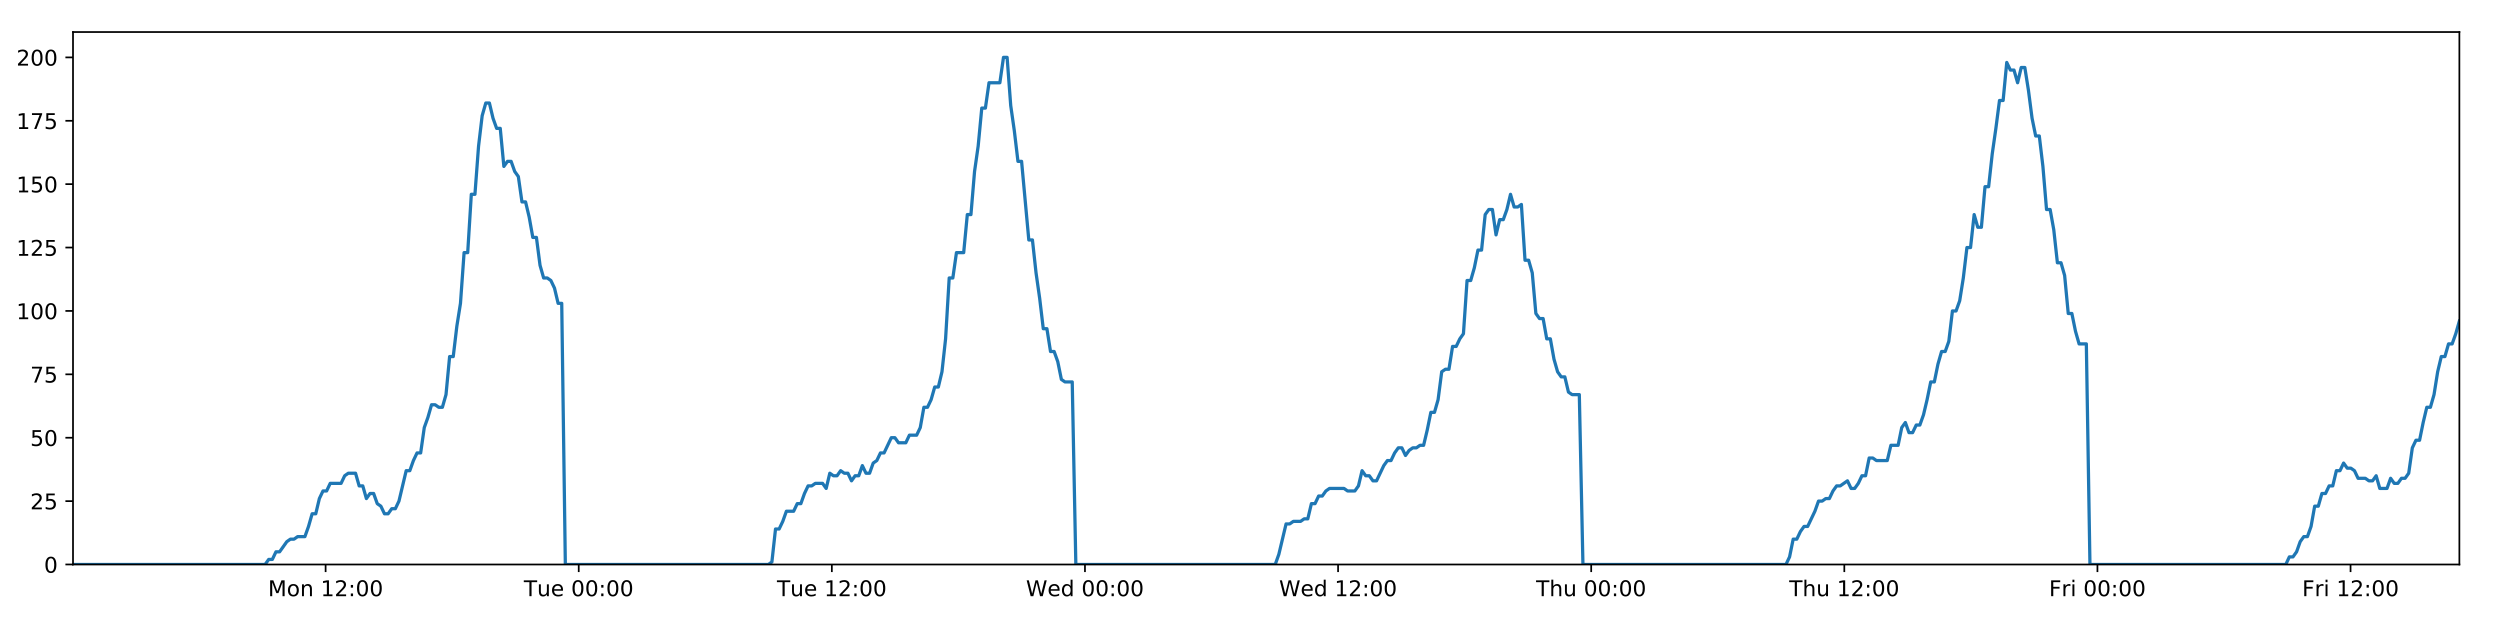
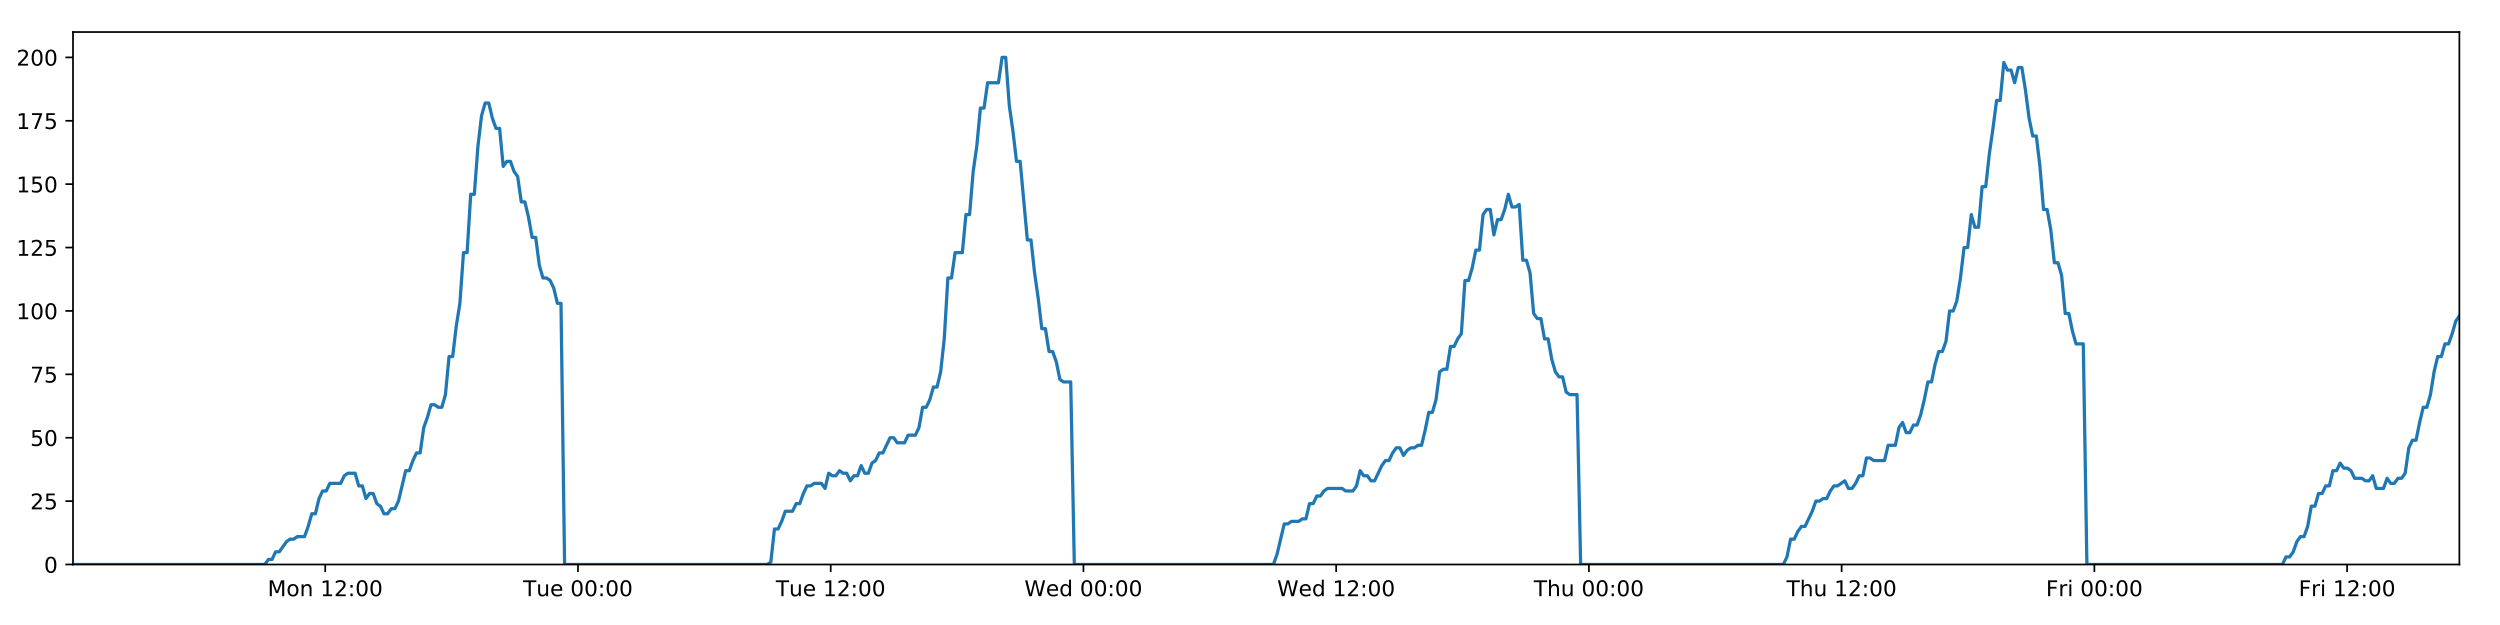
<svg xmlns="http://www.w3.org/2000/svg" xmlns:xlink="http://www.w3.org/1999/xlink" height="288pt" version="1.1" viewBox="0 0 1152 288" width="1152pt">
  <defs>
    <style type="text/css">
*{stroke-linecap:butt;stroke-linejoin:round;}
  </style>
  </defs>
  <g id="figure_1">
    <g id="patch_1">
      <path d="M 0 288  L 1152 288  L 1152 0  L 0 0  z " style="fill:#ffffff;" />
    </g>
    <g id="axes_1">
      <g id="patch_2">
        <path d="M 33.64 260.12  L 1133.28 260.12  L 1133.28 14.76  L 33.64 14.76  z " style="fill:#ffffff;" />
      </g>
      <g id="matplotlib.axis_1">
        <g id="xtick_1">
          <g id="line2d_1">
            <defs>
-               <path d="M 0 0  L 0 3.5  " id="m8a73390ef1" style="stroke:#000000;stroke-width:0.8;" />
-             </defs>
-             <g>
-               <use style="stroke:#000000;stroke-width:0.8;" x="150.04" xlink:href="#m8a73390ef1" y="260.12" />
+               <path d="M 0 0  L 0 3.5  " id="m9ab022e039" style="stroke:#000000;stroke-width:0.8;" />
+             </defs>
+             <g>
+               <use style="stroke:#000000;stroke-width:0.8;" x="149.864" xlink:href="#m9ab022e039" y="260.12" />
            </g>
          </g>
          <g id="text_1">
            <defs>
              <path d="M 9.812 72.906  L 24.516 72.906  L 43.109 23.297  L 61.812 72.906  L 76.516 72.906  L 76.516 0  L 66.891 0  L 66.891 64.016  L 48.094 14.016  L 38.188 14.016  L 19.391 64.016  L 19.391 0  L 9.812 0  z " id="DejaVuSans-77" />
              <path d="M 30.609 48.391  Q 23.391 48.391 19.188 42.75  Q 14.984 37.109 14.984 27.297  Q 14.984 17.484 19.156 11.844  Q 23.344 6.203 30.609 6.203  Q 37.797 6.203 41.984 11.859  Q 46.188 17.531 46.188 27.297  Q 46.188 37.016 41.984 42.703  Q 37.797 48.391 30.609 48.391  z M 30.609 56  Q 42.328 56 49.016 48.375  Q 55.719 40.766 55.719 27.297  Q 55.719 13.875 49.016 6.219  Q 42.328 -1.422 30.609 -1.422  Q 18.844 -1.422 12.172 6.219  Q 5.516 13.875 5.516 27.297  Q 5.516 40.766 12.172 48.375  Q 18.844 56 30.609 56  z " id="DejaVuSans-111" />
              <path d="M 54.891 33.016  L 54.891 0  L 45.906 0  L 45.906 32.719  Q 45.906 40.484 42.875 44.328  Q 39.844 48.188 33.797 48.188  Q 26.516 48.188 22.312 43.547  Q 18.109 38.922 18.109 30.906  L 18.109 0  L 9.078 0  L 9.078 54.688  L 18.109 54.688  L 18.109 46.188  Q 21.344 51.125 25.703 53.562  Q 30.078 56 35.797 56  Q 45.219 56 50.047 50.172  Q 54.891 44.344 54.891 33.016  z " id="DejaVuSans-110" />
              <path id="DejaVuSans-32" />
              <path d="M 12.406 8.297  L 28.516 8.297  L 28.516 63.922  L 10.984 60.406  L 10.984 69.391  L 28.422 72.906  L 38.281 72.906  L 38.281 8.297  L 54.391 8.297  L 54.391 0  L 12.406 0  z " id="DejaVuSans-49" />
              <path d="M 19.188 8.297  L 53.609 8.297  L 53.609 0  L 7.328 0  L 7.328 8.297  Q 12.938 14.109 22.625 23.891  Q 32.328 33.688 34.812 36.531  Q 39.547 41.844 41.422 45.531  Q 43.312 49.219 43.312 52.781  Q 43.312 58.594 39.234 62.25  Q 35.156 65.922 28.609 65.922  Q 23.969 65.922 18.812 64.312  Q 13.672 62.703 7.812 59.422  L 7.812 69.391  Q 13.766 71.781 18.938 73  Q 24.125 74.219 28.422 74.219  Q 39.75 74.219 46.484 68.547  Q 53.219 62.891 53.219 53.422  Q 53.219 48.922 51.531 44.891  Q 49.859 40.875 45.406 35.406  Q 44.188 33.984 37.641 27.219  Q 31.109 20.453 19.188 8.297  z " id="DejaVuSans-50" />
              <path d="M 11.719 12.406  L 22.016 12.406  L 22.016 0  L 11.719 0  z M 11.719 51.703  L 22.016 51.703  L 22.016 39.312  L 11.719 39.312  z " id="DejaVuSans-58" />
              <path d="M 31.781 66.406  Q 24.172 66.406 20.328 58.906  Q 16.5 51.422 16.5 36.375  Q 16.5 21.391 20.328 13.891  Q 24.172 6.391 31.781 6.391  Q 39.453 6.391 43.281 13.891  Q 47.125 21.391 47.125 36.375  Q 47.125 51.422 43.281 58.906  Q 39.453 66.406 31.781 66.406  z M 31.781 74.219  Q 44.047 74.219 50.516 64.516  Q 56.984 54.828 56.984 36.375  Q 56.984 17.969 50.516 8.266  Q 44.047 -1.422 31.781 -1.422  Q 19.531 -1.422 13.062 8.266  Q 6.594 17.969 6.594 36.375  Q 6.594 54.828 13.062 64.516  Q 19.531 74.219 31.781 74.219  z " id="DejaVuSans-48" />
            </defs>
-             <g transform="translate(123.4996 274.7184)scale(0.1 -0.1)">
+             <g transform="translate(123.3234 274.7184)scale(0.1 -0.1)">
              <use xlink:href="#DejaVuSans-77" />
              <use x="86.279" xlink:href="#DejaVuSans-111" />
              <use x="147.461" xlink:href="#DejaVuSans-110" />
              <use x="210.84" xlink:href="#DejaVuSans-32" />
              <use x="242.627" xlink:href="#DejaVuSans-49" />
              <use x="306.25" xlink:href="#DejaVuSans-50" />
              <use x="369.873" xlink:href="#DejaVuSans-58" />
              <use x="403.564" xlink:href="#DejaVuSans-48" />
              <use x="467.188" xlink:href="#DejaVuSans-48" />
            </g>
          </g>
        </g>
        <g id="xtick_2">
          <g id="line2d_2">
            <g>
-               <use style="stroke:#000000;stroke-width:0.8;" x="266.677" xlink:href="#m8a73390ef1" y="260.12" />
+               <use style="stroke:#000000;stroke-width:0.8;" x="266.324" xlink:href="#m9ab022e039" y="260.12" />
            </g>
          </g>
          <g id="text_2">
            <defs>
              <path d="M -0.297 72.906  L 61.375 72.906  L 61.375 64.594  L 35.5 64.594  L 35.5 0  L 25.594 0  L 25.594 64.594  L -0.297 64.594  z " id="DejaVuSans-84" />
              <path d="M 8.5 21.578  L 8.5 54.688  L 17.484 54.688  L 17.484 21.922  Q 17.484 14.156 20.5 10.266  Q 23.531 6.391 29.594 6.391  Q 36.859 6.391 41.078 11.031  Q 45.312 15.672 45.312 23.688  L 45.312 54.688  L 54.297 54.688  L 54.297 0  L 45.312 0  L 45.312 8.406  Q 42.047 3.422 37.719 1  Q 33.406 -1.422 27.688 -1.422  Q 18.266 -1.422 13.375 4.438  Q 8.5 10.297 8.5 21.578  z M 31.109 56  z " id="DejaVuSans-117" />
              <path d="M 56.203 29.594  L 56.203 25.203  L 14.891 25.203  Q 15.484 15.922 20.484 11.062  Q 25.484 6.203 34.422 6.203  Q 39.594 6.203 44.453 7.469  Q 49.312 8.734 54.109 11.281  L 54.109 2.781  Q 49.266 0.734 44.188 -0.344  Q 39.109 -1.422 33.891 -1.422  Q 20.797 -1.422 13.156 6.188  Q 5.516 13.812 5.516 26.812  Q 5.516 40.234 12.766 48.109  Q 20.016 56 32.328 56  Q 43.359 56 49.781 48.891  Q 56.203 41.797 56.203 29.594  z M 47.219 32.234  Q 47.125 39.594 43.094 43.984  Q 39.062 48.391 32.422 48.391  Q 24.906 48.391 20.391 44.141  Q 15.875 39.891 15.188 32.172  z " id="DejaVuSans-101" />
            </defs>
-             <g transform="translate(241.391 274.7184)scale(0.1 -0.1)">
+             <g transform="translate(241.0382 274.7184)scale(0.1 -0.1)">
              <use xlink:href="#DejaVuSans-84" />
              <use x="60.85" xlink:href="#DejaVuSans-117" />
              <use x="124.229" xlink:href="#DejaVuSans-101" />
              <use x="185.752" xlink:href="#DejaVuSans-32" />
              <use x="217.539" xlink:href="#DejaVuSans-48" />
              <use x="281.162" xlink:href="#DejaVuSans-48" />
              <use x="344.785" xlink:href="#DejaVuSans-58" />
              <use x="378.477" xlink:href="#DejaVuSans-48" />
              <use x="442.1" xlink:href="#DejaVuSans-48" />
            </g>
          </g>
        </g>
        <g id="xtick_3">
          <g id="line2d_3">
            <g>
-               <use style="stroke:#000000;stroke-width:0.8;" x="383.314" xlink:href="#m8a73390ef1" y="260.12" />
+               <use style="stroke:#000000;stroke-width:0.8;" x="382.784" xlink:href="#m9ab022e039" y="260.12" />
            </g>
          </g>
          <g id="text_3">
-             <g transform="translate(358.0277 274.7184)scale(0.1 -0.1)">
+             <g transform="translate(357.4983 274.7184)scale(0.1 -0.1)">
              <use xlink:href="#DejaVuSans-84" />
              <use x="60.85" xlink:href="#DejaVuSans-117" />
              <use x="124.229" xlink:href="#DejaVuSans-101" />
              <use x="185.752" xlink:href="#DejaVuSans-32" />
              <use x="217.539" xlink:href="#DejaVuSans-49" />
              <use x="281.162" xlink:href="#DejaVuSans-50" />
              <use x="344.785" xlink:href="#DejaVuSans-58" />
              <use x="378.477" xlink:href="#DejaVuSans-48" />
              <use x="442.1" xlink:href="#DejaVuSans-48" />
            </g>
          </g>
        </g>
        <g id="xtick_4">
          <g id="line2d_4">
            <g>
-               <use style="stroke:#000000;stroke-width:0.8;" x="499.95" xlink:href="#m8a73390ef1" y="260.12" />
+               <use style="stroke:#000000;stroke-width:0.8;" x="499.244" xlink:href="#m9ab022e039" y="260.12" />
            </g>
          </g>
          <g id="text_4">
            <defs>
              <path d="M 3.328 72.906  L 13.281 72.906  L 28.609 11.281  L 43.891 72.906  L 54.984 72.906  L 70.312 11.281  L 85.594 72.906  L 95.609 72.906  L 77.297 0  L 64.891 0  L 49.516 63.281  L 33.984 0  L 21.578 0  z " id="DejaVuSans-87" />
              <path d="M 45.406 46.391  L 45.406 75.984  L 54.391 75.984  L 54.391 0  L 45.406 0  L 45.406 8.203  Q 42.578 3.328 38.25 0.953  Q 33.938 -1.422 27.875 -1.422  Q 17.969 -1.422 11.734 6.484  Q 5.516 14.406 5.516 27.297  Q 5.516 40.188 11.734 48.094  Q 17.969 56 27.875 56  Q 33.938 56 38.25 53.625  Q 42.578 51.266 45.406 46.391  z M 14.797 27.297  Q 14.797 17.391 18.875 11.75  Q 22.953 6.109 30.078 6.109  Q 37.203 6.109 41.297 11.75  Q 45.406 17.391 45.406 27.297  Q 45.406 37.203 41.297 42.844  Q 37.203 48.484 30.078 48.484  Q 22.953 48.484 18.875 42.844  Q 14.797 37.203 14.797 27.297  z " id="DejaVuSans-100" />
            </defs>
-             <g transform="translate(472.7613 274.7184)scale(0.1 -0.1)">
+             <g transform="translate(472.0552 274.7184)scale(0.1 -0.1)">
              <use xlink:href="#DejaVuSans-87" />
              <use x="98.799" xlink:href="#DejaVuSans-101" />
              <use x="160.322" xlink:href="#DejaVuSans-100" />
              <use x="223.799" xlink:href="#DejaVuSans-32" />
              <use x="255.586" xlink:href="#DejaVuSans-48" />
              <use x="319.209" xlink:href="#DejaVuSans-48" />
              <use x="382.832" xlink:href="#DejaVuSans-58" />
              <use x="416.523" xlink:href="#DejaVuSans-48" />
              <use x="480.146" xlink:href="#DejaVuSans-48" />
            </g>
          </g>
        </g>
        <g id="xtick_5">
          <g id="line2d_5">
            <g>
-               <use style="stroke:#000000;stroke-width:0.8;" x="616.587" xlink:href="#m8a73390ef1" y="260.12" />
+               <use style="stroke:#000000;stroke-width:0.8;" x="615.704" xlink:href="#m9ab022e039" y="260.12" />
            </g>
          </g>
          <g id="text_5">
-             <g transform="translate(589.398 274.7184)scale(0.1 -0.1)">
+             <g transform="translate(588.5153 274.7184)scale(0.1 -0.1)">
              <use xlink:href="#DejaVuSans-87" />
              <use x="98.799" xlink:href="#DejaVuSans-101" />
              <use x="160.322" xlink:href="#DejaVuSans-100" />
              <use x="223.799" xlink:href="#DejaVuSans-32" />
              <use x="255.586" xlink:href="#DejaVuSans-49" />
              <use x="319.209" xlink:href="#DejaVuSans-50" />
              <use x="382.832" xlink:href="#DejaVuSans-58" />
              <use x="416.523" xlink:href="#DejaVuSans-48" />
              <use x="480.146" xlink:href="#DejaVuSans-48" />
            </g>
          </g>
        </g>
        <g id="xtick_6">
          <g id="line2d_6">
            <g>
-               <use style="stroke:#000000;stroke-width:0.8;" x="733.224" xlink:href="#m8a73390ef1" y="260.12" />
+               <use style="stroke:#000000;stroke-width:0.8;" x="732.164" xlink:href="#m9ab022e039" y="260.12" />
            </g>
          </g>
          <g id="text_6">
            <defs>
              <path d="M 54.891 33.016  L 54.891 0  L 45.906 0  L 45.906 32.719  Q 45.906 40.484 42.875 44.328  Q 39.844 48.188 33.797 48.188  Q 26.516 48.188 22.312 43.547  Q 18.109 38.922 18.109 30.906  L 18.109 0  L 9.078 0  L 9.078 75.984  L 18.109 75.984  L 18.109 46.188  Q 21.344 51.125 25.703 53.562  Q 30.078 56 35.797 56  Q 45.219 56 50.047 50.172  Q 54.891 44.344 54.891 33.016  z " id="DejaVuSans-104" />
            </defs>
-             <g transform="translate(707.8339 274.7184)scale(0.1 -0.1)">
+             <g transform="translate(706.7747 274.7184)scale(0.1 -0.1)">
              <use xlink:href="#DejaVuSans-84" />
              <use x="61.084" xlink:href="#DejaVuSans-104" />
              <use x="124.463" xlink:href="#DejaVuSans-117" />
              <use x="187.842" xlink:href="#DejaVuSans-32" />
              <use x="219.629" xlink:href="#DejaVuSans-48" />
              <use x="283.252" xlink:href="#DejaVuSans-48" />
              <use x="346.875" xlink:href="#DejaVuSans-58" />
              <use x="380.566" xlink:href="#DejaVuSans-48" />
              <use x="444.189" xlink:href="#DejaVuSans-48" />
            </g>
          </g>
        </g>
        <g id="xtick_7">
          <g id="line2d_7">
            <g>
-               <use style="stroke:#000000;stroke-width:0.8;" x="849.86" xlink:href="#m8a73390ef1" y="260.12" />
+               <use style="stroke:#000000;stroke-width:0.8;" x="848.625" xlink:href="#m9ab022e039" y="260.12" />
            </g>
          </g>
          <g id="text_7">
-             <g transform="translate(824.4707 274.7184)scale(0.1 -0.1)">
+             <g transform="translate(823.2348 274.7184)scale(0.1 -0.1)">
              <use xlink:href="#DejaVuSans-84" />
              <use x="61.084" xlink:href="#DejaVuSans-104" />
              <use x="124.463" xlink:href="#DejaVuSans-117" />
              <use x="187.842" xlink:href="#DejaVuSans-32" />
              <use x="219.629" xlink:href="#DejaVuSans-49" />
              <use x="283.252" xlink:href="#DejaVuSans-50" />
              <use x="346.875" xlink:href="#DejaVuSans-58" />
              <use x="380.566" xlink:href="#DejaVuSans-48" />
              <use x="444.189" xlink:href="#DejaVuSans-48" />
            </g>
          </g>
        </g>
        <g id="xtick_8">
          <g id="line2d_8">
            <g>
-               <use style="stroke:#000000;stroke-width:0.8;" x="966.497" xlink:href="#m8a73390ef1" y="260.12" />
+               <use style="stroke:#000000;stroke-width:0.8;" x="965.085" xlink:href="#m9ab022e039" y="260.12" />
            </g>
          </g>
          <g id="text_8">
            <defs>
              <path d="M 9.812 72.906  L 51.703 72.906  L 51.703 64.594  L 19.672 64.594  L 19.672 43.109  L 48.578 43.109  L 48.578 34.812  L 19.672 34.812  L 19.672 0  L 9.812 0  z " id="DejaVuSans-70" />
              <path d="M 41.109 46.297  Q 39.594 47.172 37.812 47.578  Q 36.031 48 33.891 48  Q 26.266 48 22.188 43.047  Q 18.109 38.094 18.109 28.812  L 18.109 0  L 9.078 0  L 9.078 54.688  L 18.109 54.688  L 18.109 46.188  Q 20.953 51.172 25.484 53.578  Q 30.031 56 36.531 56  Q 37.453 56 38.578 55.875  Q 39.703 55.766 41.062 55.516  z " id="DejaVuSans-114" />
              <path d="M 9.422 54.688  L 18.406 54.688  L 18.406 0  L 9.422 0  z M 9.422 75.984  L 18.406 75.984  L 18.406 64.594  L 9.422 64.594  z " id="DejaVuSans-105" />
            </defs>
-             <g transform="translate(944.1839 274.7184)scale(0.1 -0.1)">
+             <g transform="translate(942.7714 274.7184)scale(0.1 -0.1)">
              <use xlink:href="#DejaVuSans-70" />
              <use x="57.41" xlink:href="#DejaVuSans-114" />
              <use x="98.523" xlink:href="#DejaVuSans-105" />
              <use x="126.307" xlink:href="#DejaVuSans-32" />
              <use x="158.094" xlink:href="#DejaVuSans-48" />
              <use x="221.717" xlink:href="#DejaVuSans-48" />
              <use x="285.34" xlink:href="#DejaVuSans-58" />
              <use x="319.031" xlink:href="#DejaVuSans-48" />
              <use x="382.654" xlink:href="#DejaVuSans-48" />
            </g>
          </g>
        </g>
        <g id="xtick_9">
          <g id="line2d_9">
            <g>
-               <use style="stroke:#000000;stroke-width:0.8;" x="1083.134" xlink:href="#m8a73390ef1" y="260.12" />
+               <use style="stroke:#000000;stroke-width:0.8;" x="1081.545" xlink:href="#m9ab022e039" y="260.12" />
            </g>
          </g>
          <g id="text_9">
-             <g transform="translate(1060.821 274.7184)scale(0.1 -0.1)">
+             <g transform="translate(1059.232 274.7184)scale(0.1 -0.1)">
              <use xlink:href="#DejaVuSans-70" />
              <use x="57.41" xlink:href="#DejaVuSans-114" />
              <use x="98.523" xlink:href="#DejaVuSans-105" />
              <use x="126.307" xlink:href="#DejaVuSans-32" />
              <use x="158.094" xlink:href="#DejaVuSans-49" />
              <use x="221.717" xlink:href="#DejaVuSans-50" />
              <use x="285.34" xlink:href="#DejaVuSans-58" />
              <use x="319.031" xlink:href="#DejaVuSans-48" />
              <use x="382.654" xlink:href="#DejaVuSans-48" />
            </g>
          </g>
        </g>
      </g>
      <g id="matplotlib.axis_2">
        <g id="ytick_1">
          <g id="line2d_10">
            <defs>
-               <path d="M 0 0  L -3.5 0  " id="m5a0066d27f" style="stroke:#000000;stroke-width:0.8;" />
-             </defs>
-             <g>
-               <use style="stroke:#000000;stroke-width:0.8;" x="33.64" xlink:href="#m5a0066d27f" y="260.12" />
+               <path d="M 0 0  L -3.5 0  " id="mb913b41fea" style="stroke:#000000;stroke-width:0.8;" />
+             </defs>
+             <g>
+               <use style="stroke:#000000;stroke-width:0.8;" x="33.64" xlink:href="#mb913b41fea" y="260.12" />
            </g>
          </g>
          <g id="text_10">
            <g transform="translate(20.2775 263.9192)scale(0.1 -0.1)">
              <use xlink:href="#DejaVuSans-48" />
            </g>
          </g>
        </g>
        <g id="ytick_2">
          <g id="line2d_11">
            <g>
-               <use style="stroke:#000000;stroke-width:0.8;" x="33.64" xlink:href="#m5a0066d27f" y="230.91" />
+               <use style="stroke:#000000;stroke-width:0.8;" x="33.64" xlink:href="#mb913b41fea" y="230.91" />
            </g>
          </g>
          <g id="text_11">
            <defs>
              <path d="M 10.797 72.906  L 49.516 72.906  L 49.516 64.594  L 19.828 64.594  L 19.828 46.734  Q 21.969 47.469 24.109 47.828  Q 26.266 48.188 28.422 48.188  Q 40.625 48.188 47.75 41.5  Q 54.891 34.812 54.891 23.391  Q 54.891 11.625 47.562 5.094  Q 40.234 -1.422 26.906 -1.422  Q 22.312 -1.422 17.547 -0.641  Q 12.797 0.141 7.719 1.703  L 7.719 11.625  Q 12.109 9.234 16.797 8.062  Q 21.484 6.891 26.703 6.891  Q 35.156 6.891 40.078 11.328  Q 45.016 15.766 45.016 23.391  Q 45.016 31 40.078 35.438  Q 35.156 39.891 26.703 39.891  Q 22.75 39.891 18.812 39.016  Q 14.891 38.141 10.797 36.281  z " id="DejaVuSans-53" />
            </defs>
            <g transform="translate(13.915 234.7097)scale(0.1 -0.1)">
              <use xlink:href="#DejaVuSans-50" />
              <use x="63.623" xlink:href="#DejaVuSans-53" />
            </g>
          </g>
        </g>
        <g id="ytick_3">
          <g id="line2d_12">
            <g>
-               <use style="stroke:#000000;stroke-width:0.8;" x="33.64" xlink:href="#m5a0066d27f" y="201.701" />
+               <use style="stroke:#000000;stroke-width:0.8;" x="33.64" xlink:href="#mb913b41fea" y="201.701" />
            </g>
          </g>
          <g id="text_12">
            <g transform="translate(13.915 205.5002)scale(0.1 -0.1)">
              <use xlink:href="#DejaVuSans-53" />
              <use x="63.623" xlink:href="#DejaVuSans-48" />
            </g>
          </g>
        </g>
        <g id="ytick_4">
          <g id="line2d_13">
            <g>
-               <use style="stroke:#000000;stroke-width:0.8;" x="33.64" xlink:href="#m5a0066d27f" y="172.491" />
+               <use style="stroke:#000000;stroke-width:0.8;" x="33.64" xlink:href="#mb913b41fea" y="172.491" />
            </g>
          </g>
          <g id="text_13">
            <defs>
              <path d="M 8.203 72.906  L 55.078 72.906  L 55.078 68.703  L 28.609 0  L 18.312 0  L 43.219 64.594  L 8.203 64.594  z " id="DejaVuSans-55" />
            </defs>
            <g transform="translate(13.915 176.2906)scale(0.1 -0.1)">
              <use xlink:href="#DejaVuSans-55" />
              <use x="63.623" xlink:href="#DejaVuSans-53" />
            </g>
          </g>
        </g>
        <g id="ytick_5">
          <g id="line2d_14">
            <g>
-               <use style="stroke:#000000;stroke-width:0.8;" x="33.64" xlink:href="#m5a0066d27f" y="143.282" />
+               <use style="stroke:#000000;stroke-width:0.8;" x="33.64" xlink:href="#mb913b41fea" y="143.282" />
            </g>
          </g>
          <g id="text_14">
            <g transform="translate(7.5525 147.0811)scale(0.1 -0.1)">
              <use xlink:href="#DejaVuSans-49" />
              <use x="63.623" xlink:href="#DejaVuSans-48" />
              <use x="127.246" xlink:href="#DejaVuSans-48" />
            </g>
          </g>
        </g>
        <g id="ytick_6">
          <g id="line2d_15">
            <g>
-               <use style="stroke:#000000;stroke-width:0.8;" x="33.64" xlink:href="#m5a0066d27f" y="114.072" />
+               <use style="stroke:#000000;stroke-width:0.8;" x="33.64" xlink:href="#mb913b41fea" y="114.072" />
            </g>
          </g>
          <g id="text_15">
            <g transform="translate(7.5525 117.8716)scale(0.1 -0.1)">
              <use xlink:href="#DejaVuSans-49" />
              <use x="63.623" xlink:href="#DejaVuSans-50" />
              <use x="127.246" xlink:href="#DejaVuSans-53" />
            </g>
          </g>
        </g>
        <g id="ytick_7">
          <g id="line2d_16">
            <g>
-               <use style="stroke:#000000;stroke-width:0.8;" x="33.64" xlink:href="#m5a0066d27f" y="84.863" />
+               <use style="stroke:#000000;stroke-width:0.8;" x="33.64" xlink:href="#mb913b41fea" y="84.863" />
            </g>
          </g>
          <g id="text_16">
            <g transform="translate(7.5525 88.66208)scale(0.1 -0.1)">
              <use xlink:href="#DejaVuSans-49" />
              <use x="63.623" xlink:href="#DejaVuSans-53" />
              <use x="127.246" xlink:href="#DejaVuSans-48" />
            </g>
          </g>
        </g>
        <g id="ytick_8">
          <g id="line2d_17">
            <g>
-               <use style="stroke:#000000;stroke-width:0.8;" x="33.64" xlink:href="#m5a0066d27f" y="55.653" />
+               <use style="stroke:#000000;stroke-width:0.8;" x="33.64" xlink:href="#mb913b41fea" y="55.653" />
            </g>
          </g>
          <g id="text_17">
            <g transform="translate(7.5525 59.45255)scale(0.1 -0.1)">
              <use xlink:href="#DejaVuSans-49" />
              <use x="63.623" xlink:href="#DejaVuSans-55" />
              <use x="127.246" xlink:href="#DejaVuSans-53" />
            </g>
          </g>
        </g>
        <g id="ytick_9">
          <g id="line2d_18">
            <g>
-               <use style="stroke:#000000;stroke-width:0.8;" x="33.64" xlink:href="#m5a0066d27f" y="26.444" />
+               <use style="stroke:#000000;stroke-width:0.8;" x="33.64" xlink:href="#mb913b41fea" y="26.444" />
            </g>
          </g>
          <g id="text_18">
            <g transform="translate(7.5525 30.24303)scale(0.1 -0.1)">
              <use xlink:href="#DejaVuSans-50" />
              <use x="63.623" xlink:href="#DejaVuSans-48" />
              <use x="127.246" xlink:href="#DejaVuSans-48" />
            </g>
          </g>
        </g>
      </g>
      <g id="line2d_19">
-         <path clip-path="url(#p0981592f53)" d="M 33.64 260.12  L 122.154 260.12  L 123.821 257.783  L 125.49 257.783  L 127.159 254.278  L 128.828 254.278  L 132.161 249.605  L 133.829 248.436  L 135.496 248.436  L 137.162 247.268  L 140.497 247.268  L 142.164 242.594  L 143.831 236.752  L 145.498 236.752  L 147.165 229.742  L 148.835 226.237  L 150.501 226.237  L 152.169 222.732  L 157.168 222.732  L 158.834 219.227  L 160.5 218.058  L 163.835 218.058  L 165.501 223.9  L 167.168 223.9  L 168.837 229.742  L 170.503 227.405  L 172.171 227.405  L 173.837 232.079  L 175.504 233.247  L 177.171 236.752  L 178.838 236.752  L 180.508 234.416  L 182.173 234.416  L 183.839 230.91  L 187.171 216.89  L 188.837 216.89  L 190.503 212.216  L 192.171 208.711  L 193.839 208.711  L 195.505 197.027  L 197.179 192.354  L 198.851 186.512  L 200.517 186.512  L 202.184 187.68  L 203.85 187.68  L 205.518 181.838  L 207.184 164.313  L 208.85 164.313  L 210.517 150.292  L 212.184 139.777  L 213.852 116.409  L 215.518 116.409  L 217.184 89.536  L 218.853 89.536  L 220.519 67.337  L 222.185 53.317  L 223.85 47.475  L 225.516 47.475  L 227.182 54.485  L 228.848 59.158  L 230.515 59.158  L 232.182 76.684  L 233.847 74.347  L 235.517 74.347  L 237.184 79.021  L 238.85 81.358  L 240.518 93.042  L 242.184 93.042  L 243.85 100.052  L 245.515 109.399  L 247.18 109.399  L 248.847 122.251  L 250.512 128.093  L 252.181 128.093  L 253.846 129.261  L 255.512 132.766  L 257.178 139.777  L 258.843 139.777  L 260.507 260.12  L 354.048 260.12  L 355.687 258.952  L 357.358 243.763  L 359.028 243.763  L 360.697 240.258  L 362.364 235.584  L 365.703 235.584  L 367.369 232.079  L 369.036 232.079  L 370.703 227.405  L 372.37 223.9  L 374.035 223.9  L 375.704 222.732  L 379.036 222.732  L 380.702 225.069  L 382.372 218.058  L 384.041 219.227  L 385.707 219.227  L 387.374 216.89  L 389.041 218.058  L 390.708 218.058  L 392.374 221.563  L 394.039 219.227  L 395.706 219.227  L 397.375 214.553  L 399.04 218.058  L 400.705 218.058  L 402.371 213.385  L 404.04 212.216  L 405.709 208.711  L 407.376 208.711  L 410.708 201.701  L 412.377 201.701  L 414.045 204.038  L 417.389 204.038  L 419.054 200.533  L 422.389 200.533  L 424.058 197.027  L 425.724 187.68  L 427.39 187.68  L 429.056 184.175  L 430.722 178.333  L 432.389 178.333  L 434.058 171.323  L 435.725 156.134  L 437.392 128.093  L 439.063 128.093  L 440.736 116.409  L 444.068 116.409  L 445.74 98.883  L 447.407 98.883  L 449.072 79.021  L 450.738 67.337  L 452.404 49.811  L 454.07 49.811  L 455.738 38.128  L 460.736 38.128  L 462.405 26.444  L 464.075 26.444  L 465.74 48.643  L 467.407 60.327  L 469.073 74.347  L 470.743 74.347  L 474.074 110.567  L 475.744 110.567  L 477.41 125.756  L 479.076 137.44  L 480.741 151.461  L 482.412 151.461  L 484.078 161.976  L 485.745 161.976  L 487.416 166.65  L 489.081 174.828  L 490.748 175.997  L 494.082 175.997  L 495.747 260.12  L 587.62 260.12  L 589.285 255.446  L 592.619 241.426  L 594.288 241.426  L 595.954 240.258  L 599.292 240.258  L 600.958 239.089  L 602.624 239.089  L 604.293 232.079  L 605.962 232.079  L 607.628 228.574  L 609.297 228.574  L 610.964 226.237  L 612.632 225.069  L 619.302 225.069  L 620.976 226.237  L 624.308 226.237  L 625.974 223.9  L 627.642 216.89  L 629.308 219.227  L 630.977 219.227  L 632.646 221.563  L 634.312 221.563  L 637.645 214.553  L 639.314 212.216  L 640.983 212.216  L 642.649 208.711  L 644.317 206.374  L 645.986 206.374  L 647.653 209.88  L 649.321 207.543  L 650.989 206.374  L 652.659 206.374  L 654.329 205.206  L 655.995 205.206  L 657.662 198.196  L 659.33 190.017  L 661.001 190.017  L 662.67 184.175  L 664.339 171.323  L 666.005 170.155  L 667.676 170.155  L 669.345 159.639  L 671.015 159.639  L 672.682 156.134  L 674.351 153.797  L 676.021 129.261  L 677.702 129.261  L 679.369 123.419  L 681.035 115.241  L 682.704 115.241  L 684.371 98.883  L 686.037 96.547  L 687.704 96.547  L 689.372 108.23  L 691.044 101.22  L 692.709 101.22  L 694.375 96.547  L 696.044 89.536  L 697.718 95.378  L 699.388 95.378  L 701.057 94.21  L 702.727 119.914  L 704.395 119.914  L 706.061 125.756  L 707.729 144.45  L 709.398 146.787  L 711.067 146.787  L 712.736 156.134  L 714.401 156.134  L 716.07 165.481  L 717.74 171.323  L 719.405 173.66  L 721.075 173.66  L 722.744 180.67  L 724.409 181.838  L 727.748 181.838  L 729.417 260.12  L 822.969 260.12  L 824.634 256.615  L 826.299 248.436  L 827.965 248.436  L 829.634 244.931  L 831.3 242.594  L 832.967 242.594  L 836.302 235.584  L 837.97 230.91  L 839.64 230.91  L 841.306 229.742  L 842.973 229.742  L 844.638 226.237  L 846.308 223.9  L 847.975 223.9  L 851.309 221.563  L 852.976 225.069  L 854.644 225.069  L 856.311 222.732  L 857.978 219.227  L 859.646 219.227  L 861.313 211.048  L 862.98 211.048  L 864.646 212.216  L 869.649 212.216  L 871.318 205.206  L 874.651 205.206  L 876.32 197.027  L 877.988 194.691  L 879.657 199.364  L 881.325 199.364  L 883.001 195.859  L 884.668 195.859  L 886.334 191.186  L 888.002 184.175  L 889.669 175.997  L 891.337 175.997  L 893.004 167.818  L 894.674 161.976  L 896.342 161.976  L 898.012 157.302  L 899.681 143.282  L 901.352 143.282  L 903.022 138.608  L 904.69 128.093  L 906.359 114.072  L 908.026 114.072  L 909.692 98.883  L 911.358 104.725  L 913.025 104.725  L 914.693 86.031  L 916.359 86.031  L 918.033 70.842  L 919.7 59.158  L 921.368 46.306  L 923.038 46.306  L 924.708 28.781  L 926.376 32.286  L 928.043 32.286  L 929.711 38.128  L 931.376 31.117  L 933.041 31.117  L 934.707 41.633  L 936.374 54.485  L 938.04 62.664  L 939.707 62.664  L 941.372 76.684  L 943.044 96.547  L 944.71 96.547  L 946.378 105.894  L 948.047 121.083  L 949.713 121.083  L 951.379 126.925  L 953.047 144.45  L 954.716 144.45  L 956.381 152.629  L 958.048 158.471  L 961.383 158.471  L 963.049 260.12  L 1053.292 260.12  L 1054.931 256.615  L 1056.598 256.615  L 1058.264 254.278  L 1059.93 249.605  L 1061.596 247.268  L 1063.265 247.268  L 1064.933 242.594  L 1066.6 233.247  L 1068.267 233.247  L 1069.933 227.405  L 1071.598 227.405  L 1073.264 223.9  L 1074.934 223.9  L 1076.599 216.89  L 1078.265 216.89  L 1079.932 213.385  L 1081.597 215.722  L 1083.264 215.722  L 1084.93 216.89  L 1086.596 220.395  L 1089.936 220.395  L 1091.602 221.563  L 1093.268 221.563  L 1094.934 219.227  L 1096.6 225.069  L 1099.931 225.069  L 1101.596 220.395  L 1103.263 222.732  L 1104.932 222.732  L 1106.599 220.395  L 1108.268 220.395  L 1109.935 218.058  L 1111.6 206.374  L 1113.266 202.869  L 1114.934 202.869  L 1116.599 194.691  L 1118.265 187.68  L 1119.931 187.68  L 1121.6 181.838  L 1123.273 171.323  L 1124.941 164.313  L 1126.611 164.313  L 1128.277 158.471  L 1129.942 158.471  L 1131.613 153.797  L 1133.28 147.955  L 1133.28 147.955  " style="fill:none;stroke:#1f77b4;stroke-linecap:square;stroke-width:1.5;" />
+         <path clip-path="url(#pb8beb80f51)" d="M 33.64 260.12  L 122.02 260.12  L 123.685 257.783  L 125.351 257.783  L 127.017 254.278  L 128.683 254.278  L 132.012 249.605  L 133.678 248.436  L 135.341 248.436  L 137.006 247.268  L 140.335 247.268  L 142 242.594  L 143.664 236.752  L 145.328 236.752  L 146.993 229.742  L 148.66 226.237  L 150.324 226.237  L 151.989 222.732  L 156.981 222.732  L 158.645 219.227  L 160.308 218.058  L 163.638 218.058  L 165.302 223.9  L 166.966 223.9  L 168.633 229.742  L 170.296 227.405  L 171.961 227.405  L 173.625 232.079  L 175.289 233.247  L 176.954 236.752  L 178.619 236.752  L 180.285 234.416  L 181.948 234.416  L 183.612 230.91  L 186.939 216.89  L 188.602 216.89  L 190.266 212.216  L 191.931 208.711  L 193.597 208.711  L 195.26 197.027  L 196.931 192.354  L 198.601 186.512  L 200.264 186.512  L 201.929 187.68  L 203.593 187.68  L 205.257 181.838  L 206.922 164.313  L 208.585 164.313  L 210.249 150.292  L 211.914 139.777  L 213.579 116.409  L 215.243 116.409  L 216.906 89.536  L 218.573 89.536  L 220.236 67.337  L 221.899 53.317  L 223.562 47.475  L 225.225 47.475  L 226.889 54.485  L 228.552 59.158  L 230.217 59.158  L 231.882 76.684  L 233.544 74.347  L 235.211 74.347  L 236.876 79.021  L 238.539 81.358  L 240.205 93.042  L 241.868 93.042  L 243.531 100.052  L 245.194 109.399  L 246.857 109.399  L 248.521 122.251  L 250.184 128.093  L 251.85 128.093  L 253.513 129.261  L 255.176 132.766  L 256.84 139.777  L 258.502 139.777  L 260.163 260.12  L 353.563 260.12  L 355.199 258.952  L 356.868 243.763  L 358.535 243.763  L 360.202 240.258  L 361.866 235.584  L 365.2 235.584  L 366.864 232.079  L 368.528 232.079  L 370.192 227.405  L 371.857 223.9  L 373.52 223.9  L 375.186 222.732  L 378.513 222.732  L 380.176 225.069  L 381.844 218.058  L 383.511 219.227  L 385.173 219.227  L 386.838 216.89  L 388.503 218.058  L 390.168 218.058  L 391.831 221.563  L 393.494 219.227  L 395.158 219.227  L 396.824 214.553  L 398.487 218.058  L 400.15 218.058  L 401.812 213.385  L 403.479 212.216  L 405.145 208.711  L 406.811 208.711  L 410.137 201.701  L 411.803 201.701  L 413.469 204.038  L 416.808 204.038  L 418.47 200.533  L 421.8 200.533  L 423.467 197.027  L 425.131 187.68  L 426.794 187.68  L 428.457 184.175  L 430.121 178.333  L 431.785 178.333  L 433.452 171.323  L 435.116 156.134  L 436.781 128.093  L 438.449 128.093  L 440.12 116.409  L 443.447 116.409  L 445.116 98.883  L 446.78 98.883  L 448.443 79.021  L 450.106 67.337  L 451.77 49.811  L 453.433 49.811  L 455.099 38.128  L 460.089 38.128  L 461.756 26.444  L 463.423 26.444  L 465.086 48.643  L 466.75 60.327  L 468.414 74.347  L 470.081 74.347  L 473.407 110.567  L 475.075 110.567  L 476.738 125.756  L 478.401 137.44  L 480.064 151.461  L 481.732 151.461  L 483.396 161.976  L 485.061 161.976  L 486.729 166.65  L 488.392 174.828  L 490.056 175.997  L 493.384 175.997  L 495.047 260.12  L 586.781 260.12  L 588.444 255.446  L 591.772 241.426  L 593.439 241.426  L 595.103 240.258  L 598.436 240.258  L 600.099 239.089  L 601.763 239.089  L 603.429 232.079  L 605.095 232.079  L 606.759 228.574  L 608.425 228.574  L 610.09 226.237  L 611.756 225.069  L 618.416 225.069  L 620.087 226.237  L 623.413 226.237  L 625.077 223.9  L 626.743 216.89  L 628.406 219.227  L 630.073 219.227  L 631.739 221.563  L 633.403 221.563  L 636.73 214.553  L 638.397 212.216  L 640.063 212.216  L 641.726 208.711  L 643.392 206.374  L 645.059 206.374  L 646.723 209.88  L 648.389 207.543  L 650.054 206.374  L 651.721 206.374  L 653.389 205.206  L 655.053 205.206  L 656.717 198.196  L 658.383 190.017  L 660.051 190.017  L 661.718 184.175  L 663.384 171.323  L 665.047 170.155  L 666.716 170.155  L 668.383 159.639  L 670.05 159.639  L 671.715 156.134  L 673.381 153.797  L 675.048 129.261  L 676.727 129.261  L 678.391 123.419  L 680.055 115.241  L 681.721 115.241  L 683.386 98.883  L 685.049 96.547  L 686.714 96.547  L 688.379 108.23  L 690.049 101.22  L 691.711 101.22  L 693.374 96.547  L 695.041 89.536  L 696.712 95.378  L 698.38 95.378  L 700.046 94.21  L 701.713 119.914  L 703.38 119.914  L 705.042 125.756  L 706.709 144.45  L 708.375 146.787  L 710.041 146.787  L 711.708 156.134  L 713.37 156.134  L 715.037 165.481  L 716.704 171.323  L 718.367 173.66  L 720.034 173.66  L 721.701 180.67  L 723.363 181.838  L 726.697 181.838  L 728.363 260.12  L 821.774 260.12  L 823.437 256.615  L 825.099 248.436  L 826.762 248.436  L 828.429 244.931  L 830.092 242.594  L 831.756 242.594  L 835.087 235.584  L 836.752 230.91  L 838.42 230.91  L 840.083 229.742  L 841.747 229.742  L 843.41 226.237  L 845.078 223.9  L 846.742 223.9  L 850.071 221.563  L 851.735 225.069  L 853.401 225.069  L 855.065 222.732  L 856.73 219.227  L 858.395 219.227  L 860.06 211.048  L 861.724 211.048  L 863.388 212.216  L 868.383 212.216  L 870.049 205.206  L 873.378 205.206  L 875.044 197.027  L 876.709 194.691  L 878.376 199.364  L 880.042 199.364  L 881.715 195.859  L 883.38 195.859  L 885.043 191.186  L 886.708 184.175  L 888.372 175.997  L 890.038 175.997  L 891.703 167.818  L 893.37 161.976  L 895.036 161.976  L 896.703 157.302  L 898.37 143.282  L 900.038 143.282  L 901.705 138.608  L 903.371 128.093  L 905.038 114.072  L 906.702 114.072  L 908.366 98.883  L 910.029 104.725  L 911.694 104.725  L 913.359 86.031  L 915.023 86.031  L 916.694 70.842  L 918.359 59.158  L 920.024 46.306  L 921.691 46.306  L 923.359 28.781  L 925.025 32.286  L 926.689 32.286  L 928.354 38.128  L 930.016 31.117  L 931.68 31.117  L 933.343 41.633  L 935.007 54.485  L 936.671 62.664  L 938.335 62.664  L 939.997 76.684  L 941.667 96.547  L 943.33 96.547  L 944.996 105.894  L 946.662 121.083  L 948.326 121.083  L 949.989 126.925  L 951.655 144.45  L 953.321 144.45  L 954.984 152.629  L 956.648 158.471  L 959.978 158.471  L 961.641 260.12  L 1051.748 260.12  L 1053.385 256.615  L 1055.049 256.615  L 1056.713 254.278  L 1058.376 249.605  L 1060.04 247.268  L 1061.706 247.268  L 1063.371 242.594  L 1065.036 233.247  L 1066.701 233.247  L 1068.364 227.405  L 1070.027 227.405  L 1071.69 223.9  L 1073.357 223.9  L 1075.02 216.89  L 1076.683 216.89  L 1078.347 213.385  L 1080.01 215.722  L 1081.674 215.722  L 1083.338 216.89  L 1085.002 220.395  L 1088.337 220.395  L 1090 221.563  L 1091.663 221.563  L 1093.327 219.227  L 1094.991 225.069  L 1098.316 225.069  L 1099.979 220.395  L 1101.644 222.732  L 1103.31 222.732  L 1104.974 220.395  L 1106.641 220.395  L 1108.305 218.058  L 1109.968 206.374  L 1111.631 202.869  L 1113.297 202.869  L 1114.959 194.691  L 1116.623 187.68  L 1118.286 187.68  L 1119.953 181.838  L 1121.623 171.323  L 1123.288 164.313  L 1124.956 164.313  L 1126.619 158.471  L 1128.282 158.471  L 1129.951 153.797  L 1131.615 147.955  L 1133.28 145.619  L 1133.28 145.619  " style="fill:none;stroke:#1f77b4;stroke-linecap:square;stroke-width:1.5;" />
      </g>
      <g id="patch_3">
        <path d="M 33.64 260.12  L 33.64 14.76  " style="fill:none;stroke:#000000;stroke-linecap:square;stroke-linejoin:miter;stroke-width:0.8;" />
      </g>
      <g id="patch_4">
        <path d="M 1133.28 260.12  L 1133.28 14.76  " style="fill:none;stroke:#000000;stroke-linecap:square;stroke-linejoin:miter;stroke-width:0.8;" />
      </g>
      <g id="patch_5">
        <path d="M 33.64 260.12  L 1133.28 260.12  " style="fill:none;stroke:#000000;stroke-linecap:square;stroke-linejoin:miter;stroke-width:0.8;" />
      </g>
      <g id="patch_6">
        <path d="M 33.64 14.76  L 1133.28 14.76  " style="fill:none;stroke:#000000;stroke-linecap:square;stroke-linejoin:miter;stroke-width:0.8;" />
      </g>
    </g>
  </g>
  <defs>
-     <clipPath id="p0981592f53">
+     <clipPath id="pb8beb80f51">
      <rect height="245.36" width="1099.64" x="33.64" y="14.76" />
    </clipPath>
  </defs>
</svg>
